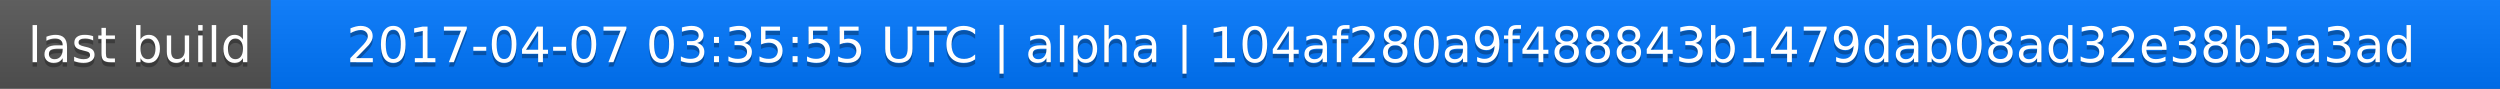
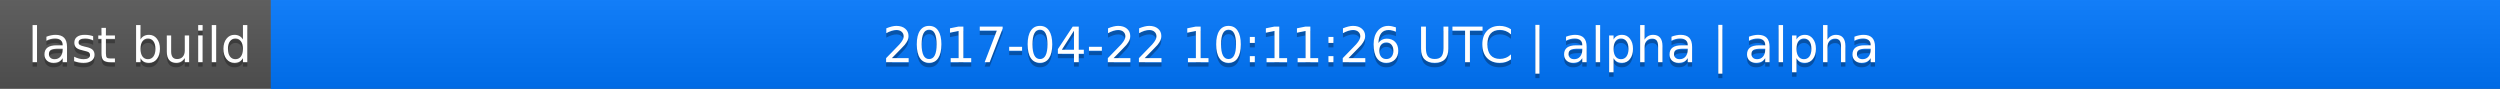
<svg xmlns="http://www.w3.org/2000/svg" width="563" height="20">
  <linearGradient id="a" x2="0" y2="100%">
    <stop offset="0" stop-color="#bbb" stop-opacity=".1" />
    <stop offset="1" stop-opacity=".1" />
  </linearGradient>
  <rect rx="0" width="563" height="20" fill="#555" />
  <rect rx="0" x="61" width="502" height="20" fill="#07f" />
  <path fill="#07f" d="M61 0h4v20h-4z" />
  <rect rx="0" width="563" height="20" fill="url(#a)" />
  <g fill="#fff" text-anchor="middle" font-family="DejaVu Sans,Verdana,Geneva,sans-serif" font-size="11">
    <text x="31.5" y="15" fill="#010101" fill-opacity=".3">last build</text>
    <text x="31.5" y="14">last build</text>
-     <text x="311" y="15" fill="#010101" fill-opacity=".3">2017-04-07 03:35:55 UTC | alpha | 104af280a9f488843b1479dab08ad32e38b5a3ad</text>
-     <text x="311" y="14">2017-04-07 03:35:55 UTC | alpha | 104af280a9f488843b1479dab08ad32e38b5a3ad</text>
+     <text x="311" y="15" fill="#010101" fill-opacity=".3">2017-04-22 10:11:26 UTC | alpha | alpha</text>
+     <text x="311" y="14">2017-04-22 10:11:26 UTC | alpha | alpha</text>
  </g>
</svg>
